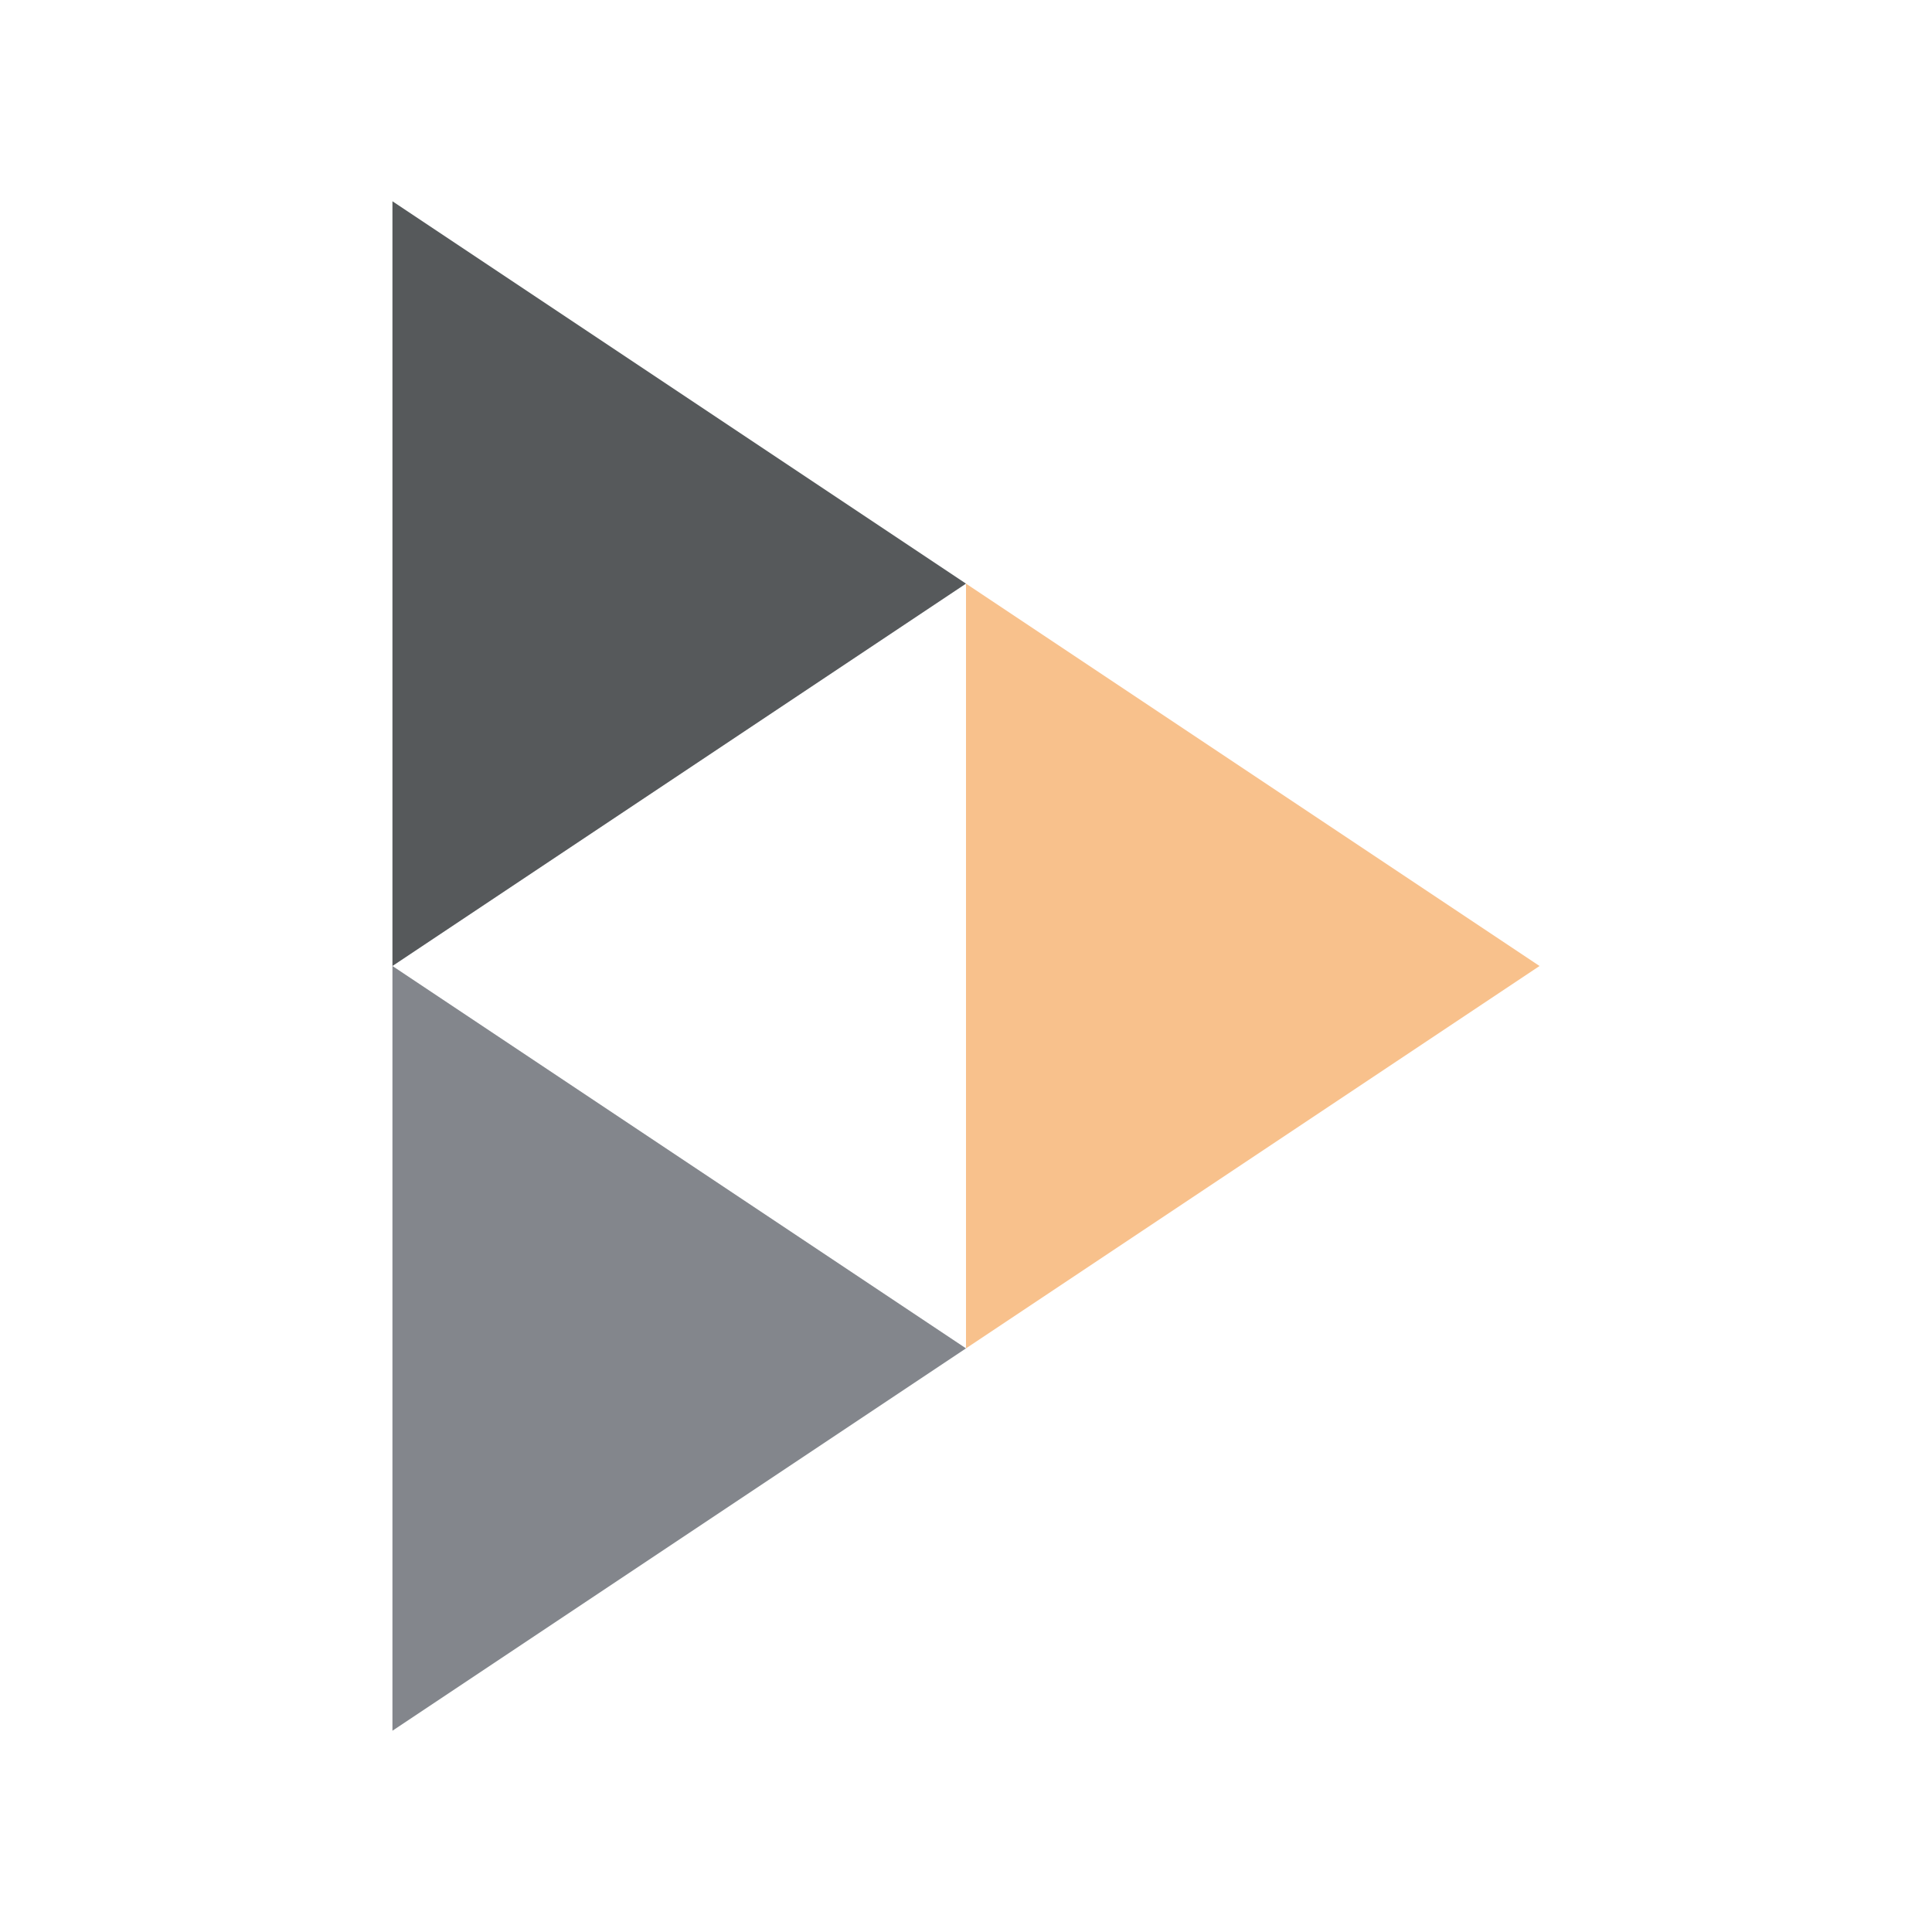
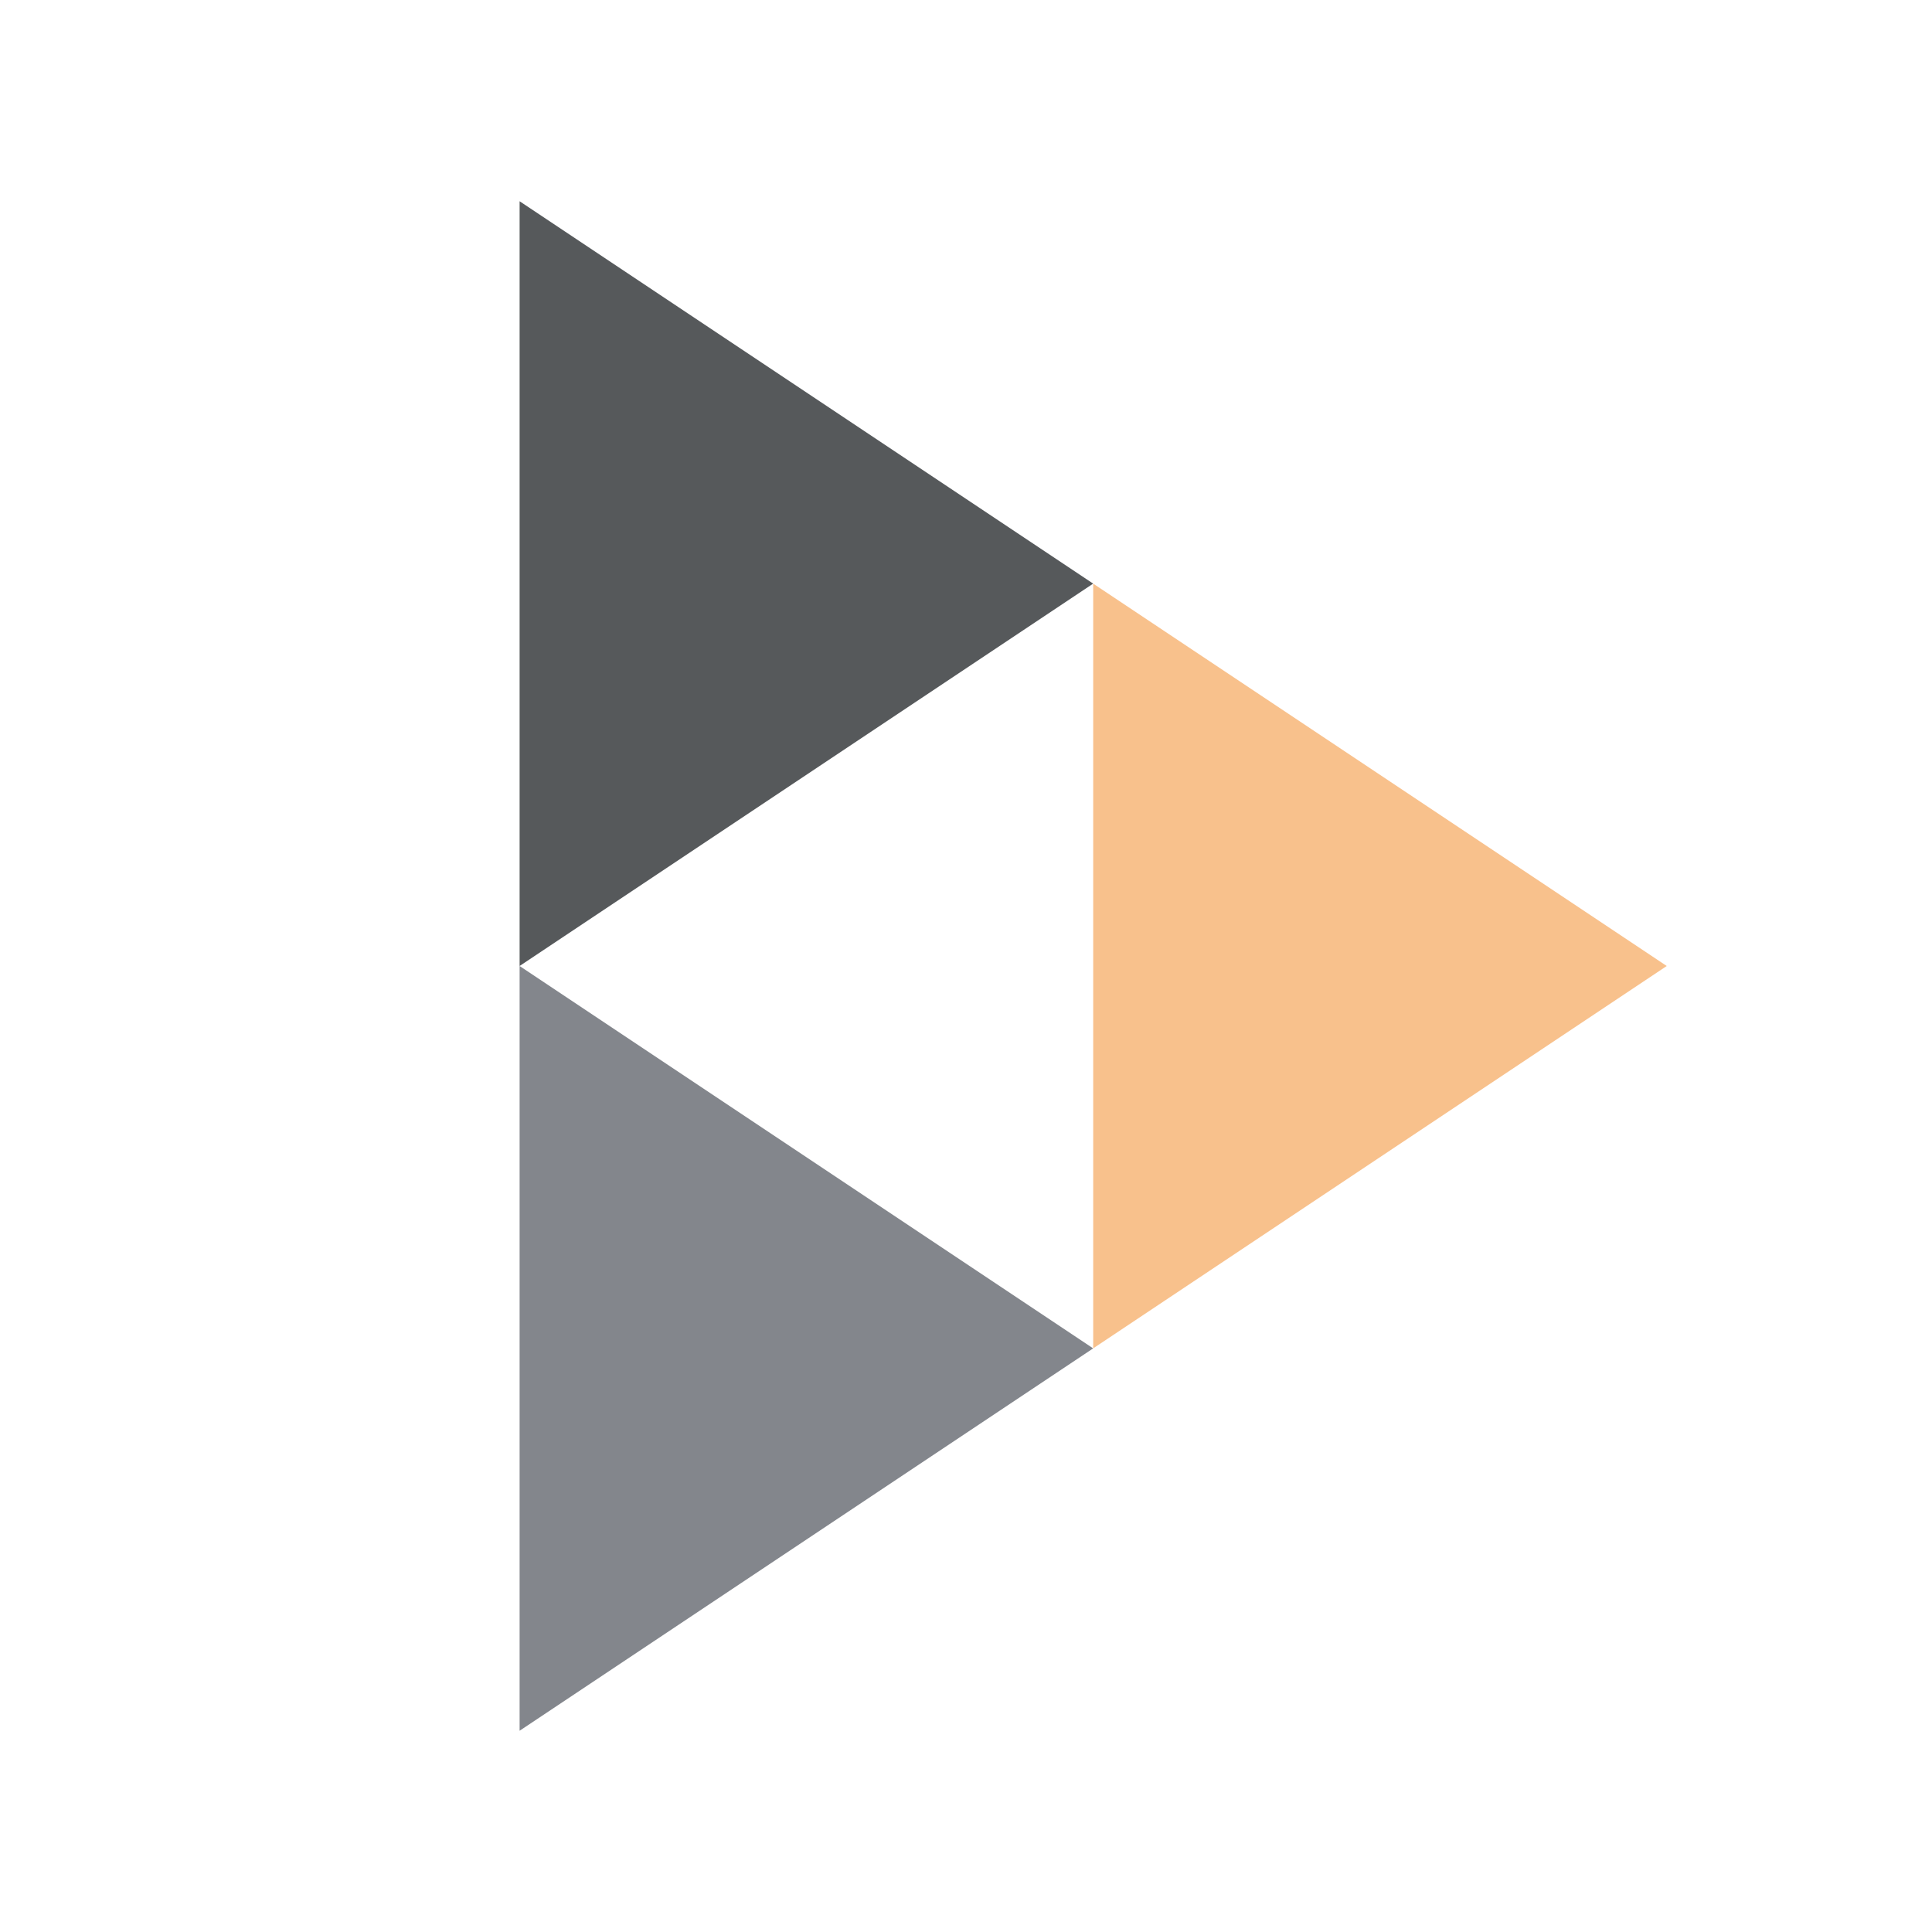
<svg xmlns="http://www.w3.org/2000/svg" id="a" viewBox="0 0 192 192">
-   <path d="m96 58v76l57-38z" fill="#f8c18c" />
-   <path d="m39 96v76l57-38z" fill="#83868c" />
-   <path d="m39 20v76l57-38z" fill="#56595b" />
+   <path d="m108.64 58v76l57-38z" fill="#f8c18c" />
+   <path d="m51.638 96v76l57-38z" fill="#83868c" />
+   <path d="m51.638 20v76l57-38z" fill="#56595b" />
</svg>
